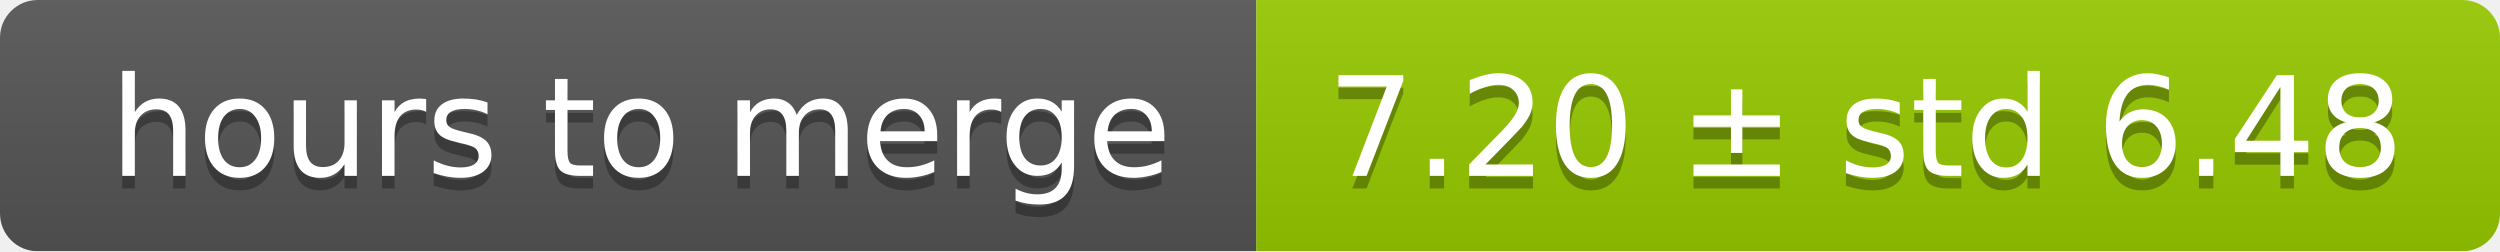
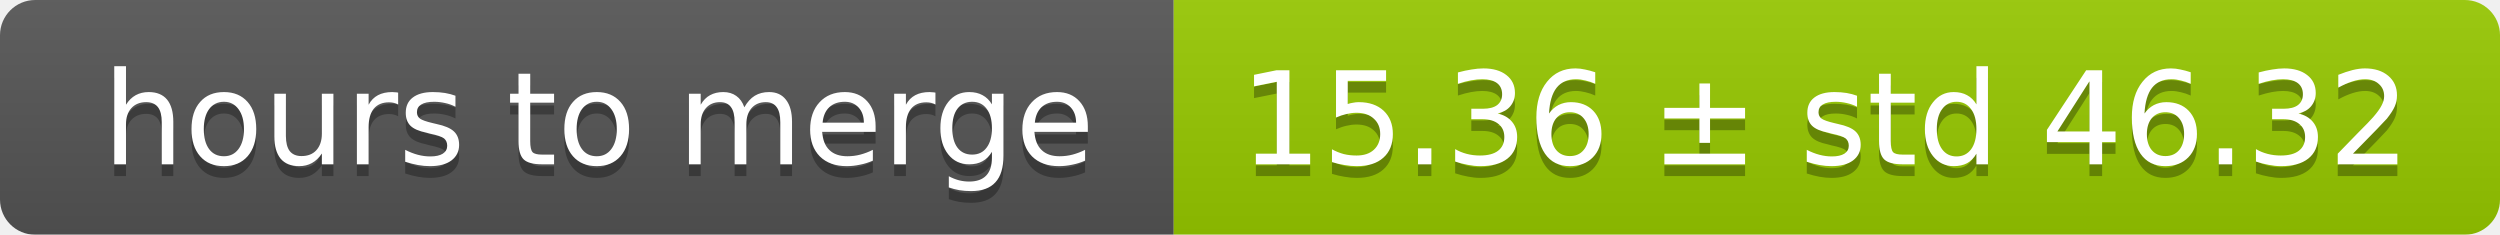
- <svg xmlns="http://www.w3.org/2000/svg" width="199" height="20">
+ <svg xmlns="http://www.w3.org/2000/svg" width="213" height="20">
  <linearGradient id="smooth" x2="0" y2="100%">
    <stop offset="0" stop-color="#bbb" stop-opacity=".1" />
    <stop offset="1" stop-opacity=".1" />
  </linearGradient>
  <mask id="round">
-     <rect width="199" height="20" rx="3" fill="#fff" />
+     <rect width="213" height="20" rx="3" fill="#fff" />
  </mask>
  <g mask="url(#round)">
    <rect width="100" height="20" fill="#555" />
-     <rect x="100" width="99" height="20" fill="#97ca00" />
-     <rect width="199" height="20" fill="url(#smooth)" />
+     <rect x="100" width="113" height="20" fill="#97ca00" />
+     <rect width="213" height="20" fill="url(#smooth)" />
  </g>
  <g fill="#fff" text-anchor="middle" font-family="DejaVu Sans,Verdana,Geneva,sans-serif" font-size="11">
    <text x="51" y="15" fill="#010101" fill-opacity=".3">hours to merge</text>
    <text x="51" y="14">hours to merge</text>
-     <text x="148.5" y="15" fill="#010101" fill-opacity=".3">7.20 ± std 6.48</text>
-     <text x="148.5" y="14">7.20 ± std 6.48</text>
+     <text x="155.5" y="15" fill="#010101" fill-opacity=".3">15.36 ± std 46.32</text>
+     <text x="155.5" y="14">15.36 ± std 46.32</text>
  </g>
</svg>
